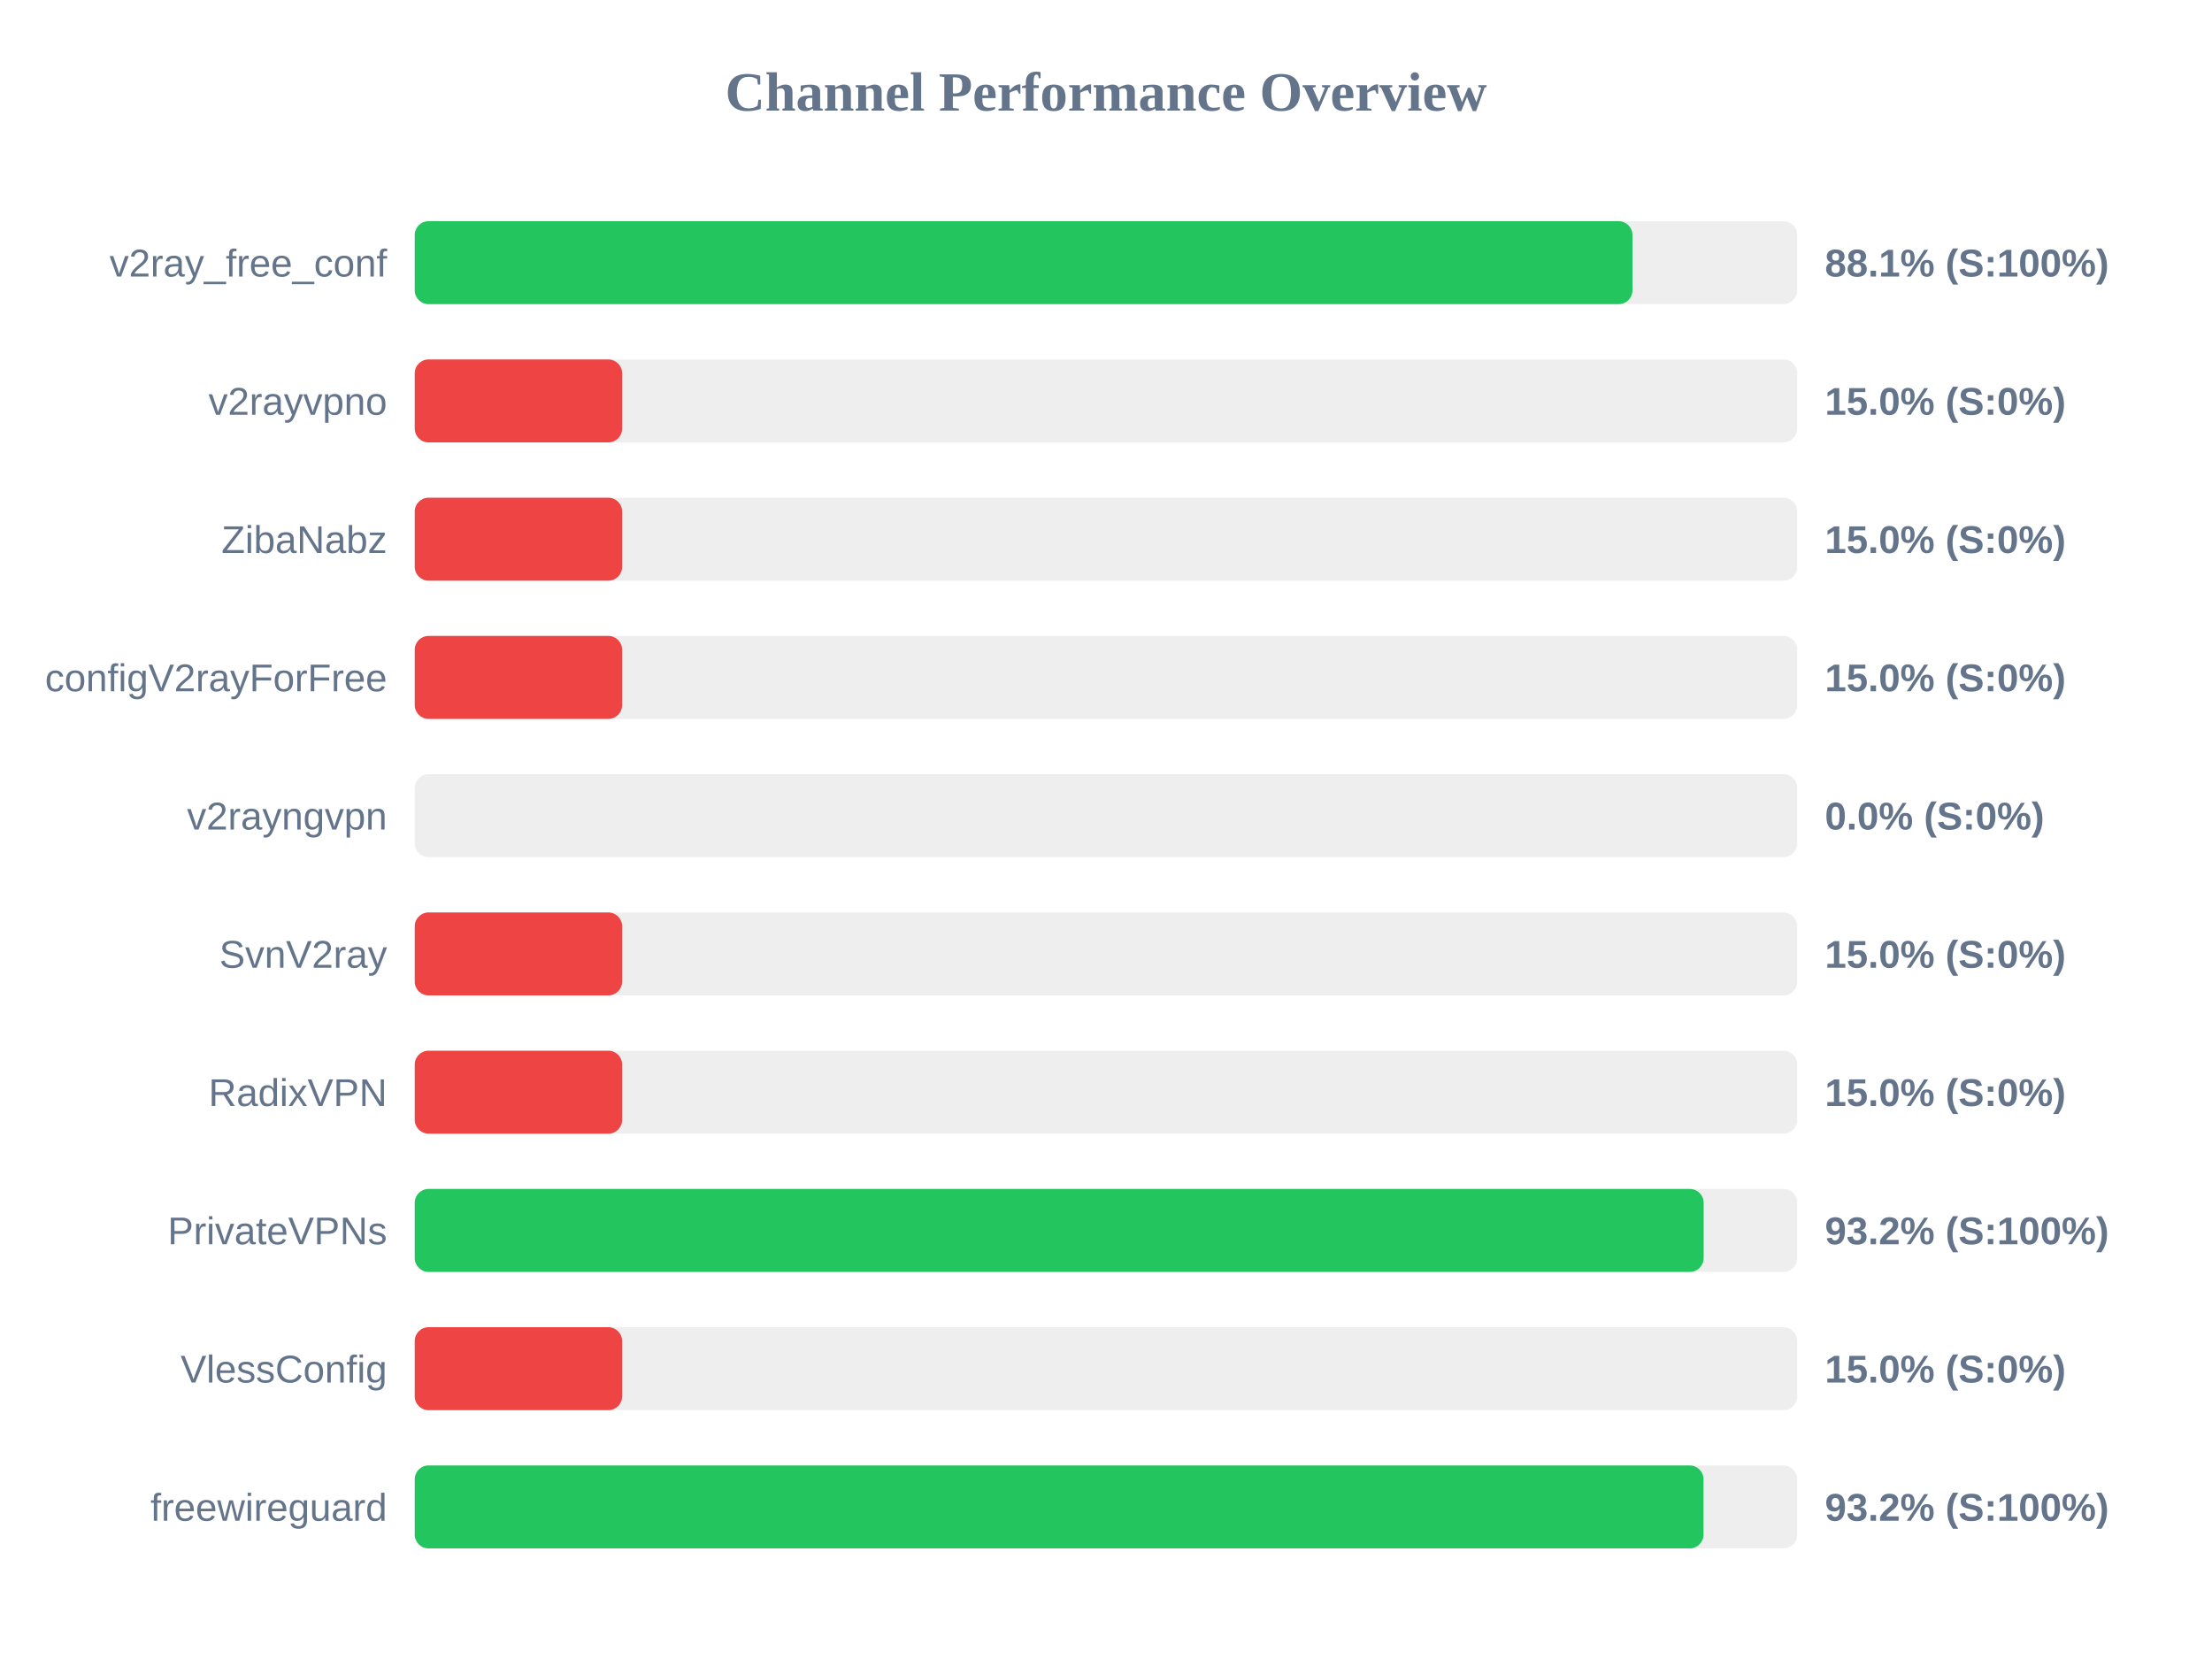
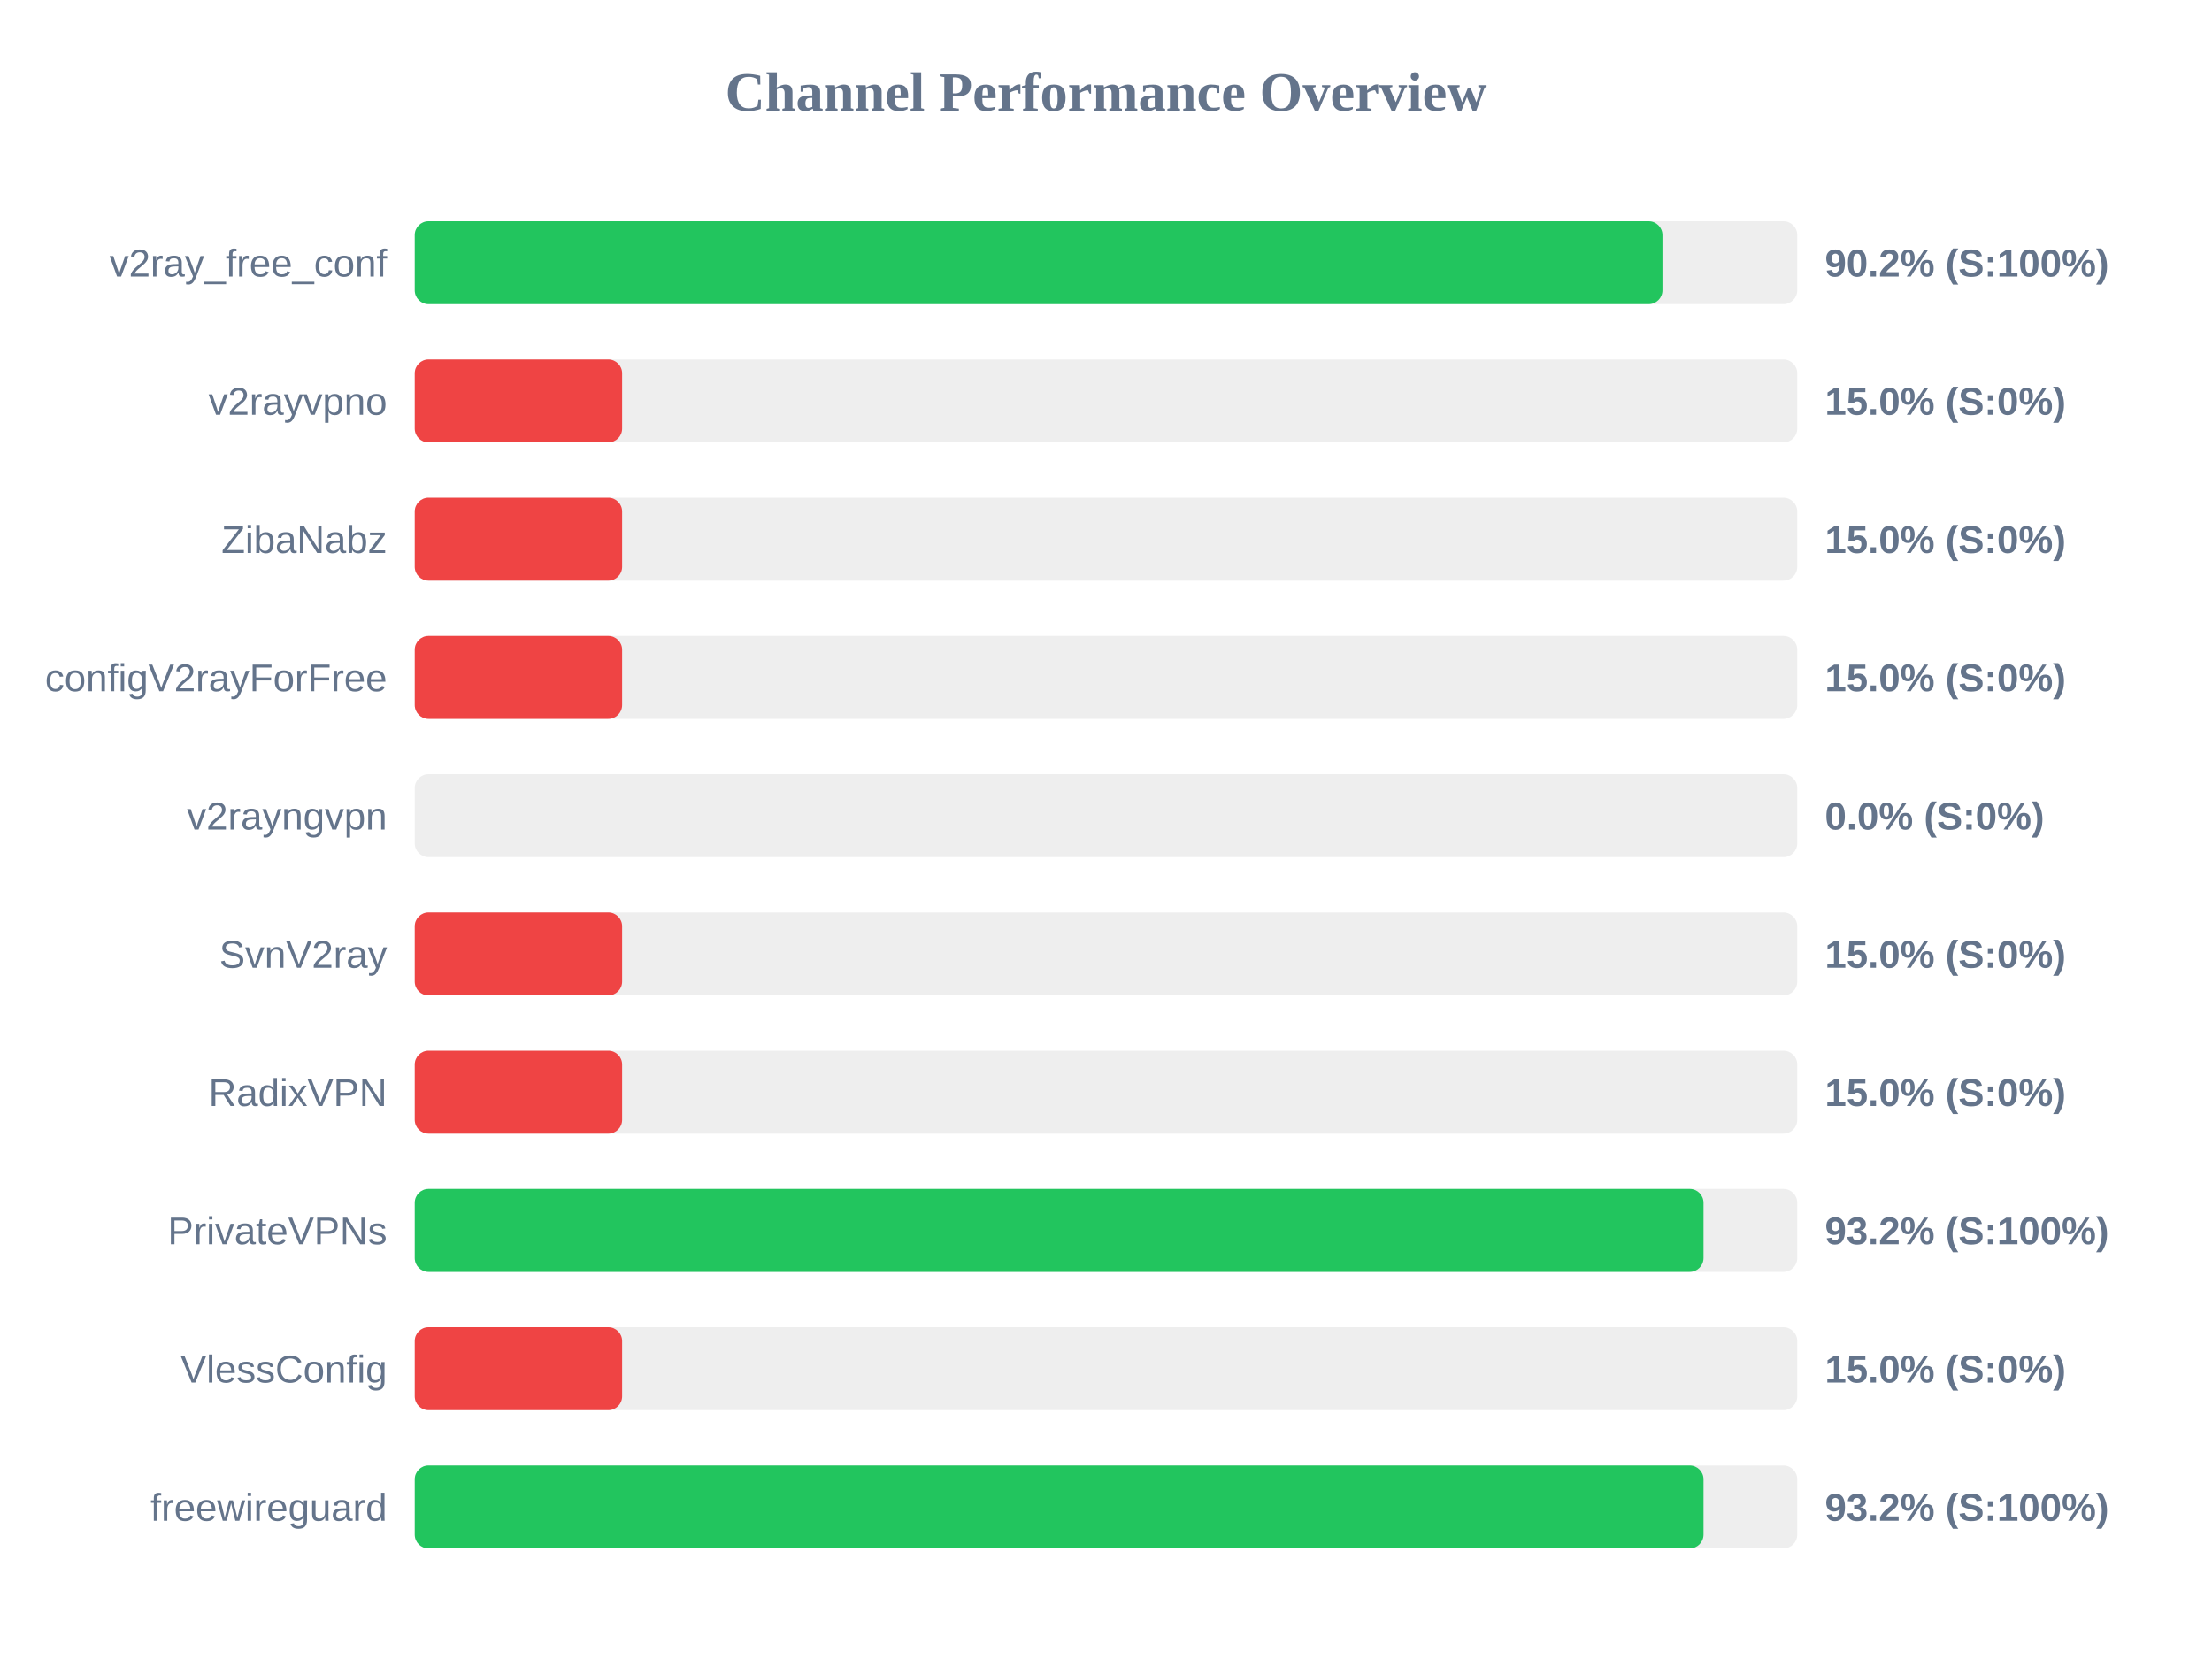
<svg xmlns="http://www.w3.org/2000/svg" width="800" height="600" version="1.1">
  <style>
        .row { font: 14px Arial; fill: #64748b; }
        .score { font: bold 14px Arial; fill: #64748b; }
    </style>
  <text x="400" y="40" text-anchor="middle" font-size="20px" font-weight="bold" fill="#64748b">Channel Performance Overview</text>
  <rect x="150" y="80" width="500" height="30" fill="#eee" rx="5" />
-   <rect x="150" y="80" width="440.4" height="30" fill="#22c55e" rx="5" />
+   <rect x="150" y="80" width="451.25" height="30" fill="#22c55e" rx="5" />
  <text x="140" y="100" text-anchor="end" class="row">v2ray_free_conf</text>
-   <text x="660" y="100" text-anchor="start" class="score">88.1% (S:100%)</text>
+   <text x="660" y="100" text-anchor="start" class="score">90.2% (S:100%)</text>
  <rect x="150" y="130" width="500" height="30" fill="#eee" rx="5" />
  <rect x="150" y="130" width="75.0" height="30" fill="#ef4444" rx="5" />
  <text x="140" y="150" text-anchor="end" class="row">v2rayvpno</text>
  <text x="660" y="150" text-anchor="start" class="score">15.0% (S:0%)</text>
  <rect x="150" y="180" width="500" height="30" fill="#eee" rx="5" />
  <rect x="150" y="180" width="75.0" height="30" fill="#ef4444" rx="5" />
  <text x="140" y="200" text-anchor="end" class="row">ZibaNabz</text>
  <text x="660" y="200" text-anchor="start" class="score">15.0% (S:0%)</text>
  <rect x="150" y="230" width="500" height="30" fill="#eee" rx="5" />
  <rect x="150" y="230" width="75.0" height="30" fill="#ef4444" rx="5" />
  <text x="140" y="250" text-anchor="end" class="row">configV2rayForFree</text>
  <text x="660" y="250" text-anchor="start" class="score">15.0% (S:0%)</text>
  <rect x="150" y="280" width="500" height="30" fill="#eee" rx="5" />
  <rect x="150" y="280" width="0.0" height="30" fill="#ef4444" rx="5" />
  <text x="140" y="300" text-anchor="end" class="row">v2rayngvpn</text>
  <text x="660" y="300" text-anchor="start" class="score">0.0% (S:0%)</text>
  <rect x="150" y="330" width="500" height="30" fill="#eee" rx="5" />
  <rect x="150" y="330" width="75.0" height="30" fill="#ef4444" rx="5" />
  <text x="140" y="350" text-anchor="end" class="row">SvnV2ray</text>
  <text x="660" y="350" text-anchor="start" class="score">15.0% (S:0%)</text>
  <rect x="150" y="380" width="500" height="30" fill="#eee" rx="5" />
  <rect x="150" y="380" width="75.0" height="30" fill="#ef4444" rx="5" />
  <text x="140" y="400" text-anchor="end" class="row">RadixVPN</text>
  <text x="660" y="400" text-anchor="start" class="score">15.0% (S:0%)</text>
  <rect x="150" y="430" width="500" height="30" fill="#eee" rx="5" />
-   <rect x="150" y="430" width="466.15" height="30" fill="#22c55e" rx="5" />
+   <rect x="150" y="430" width="466.1" height="30" fill="#22c55e" rx="5" />
  <text x="140" y="450" text-anchor="end" class="row">PrivateVPNs</text>
  <text x="660" y="450" text-anchor="start" class="score">93.2% (S:100%)</text>
  <rect x="150" y="480" width="500" height="30" fill="#eee" rx="5" />
  <rect x="150" y="480" width="75.0" height="30" fill="#ef4444" rx="5" />
  <text x="140" y="500" text-anchor="end" class="row">VlessConfig</text>
  <text x="660" y="500" text-anchor="start" class="score">15.0% (S:0%)</text>
  <rect x="150" y="530" width="500" height="30" fill="#eee" rx="5" />
  <rect x="150" y="530" width="466.1" height="30" fill="#22c55e" rx="5" />
  <text x="140" y="550" text-anchor="end" class="row">freewireguard</text>
  <text x="660" y="550" text-anchor="start" class="score">93.2% (S:100%)</text>
</svg>
